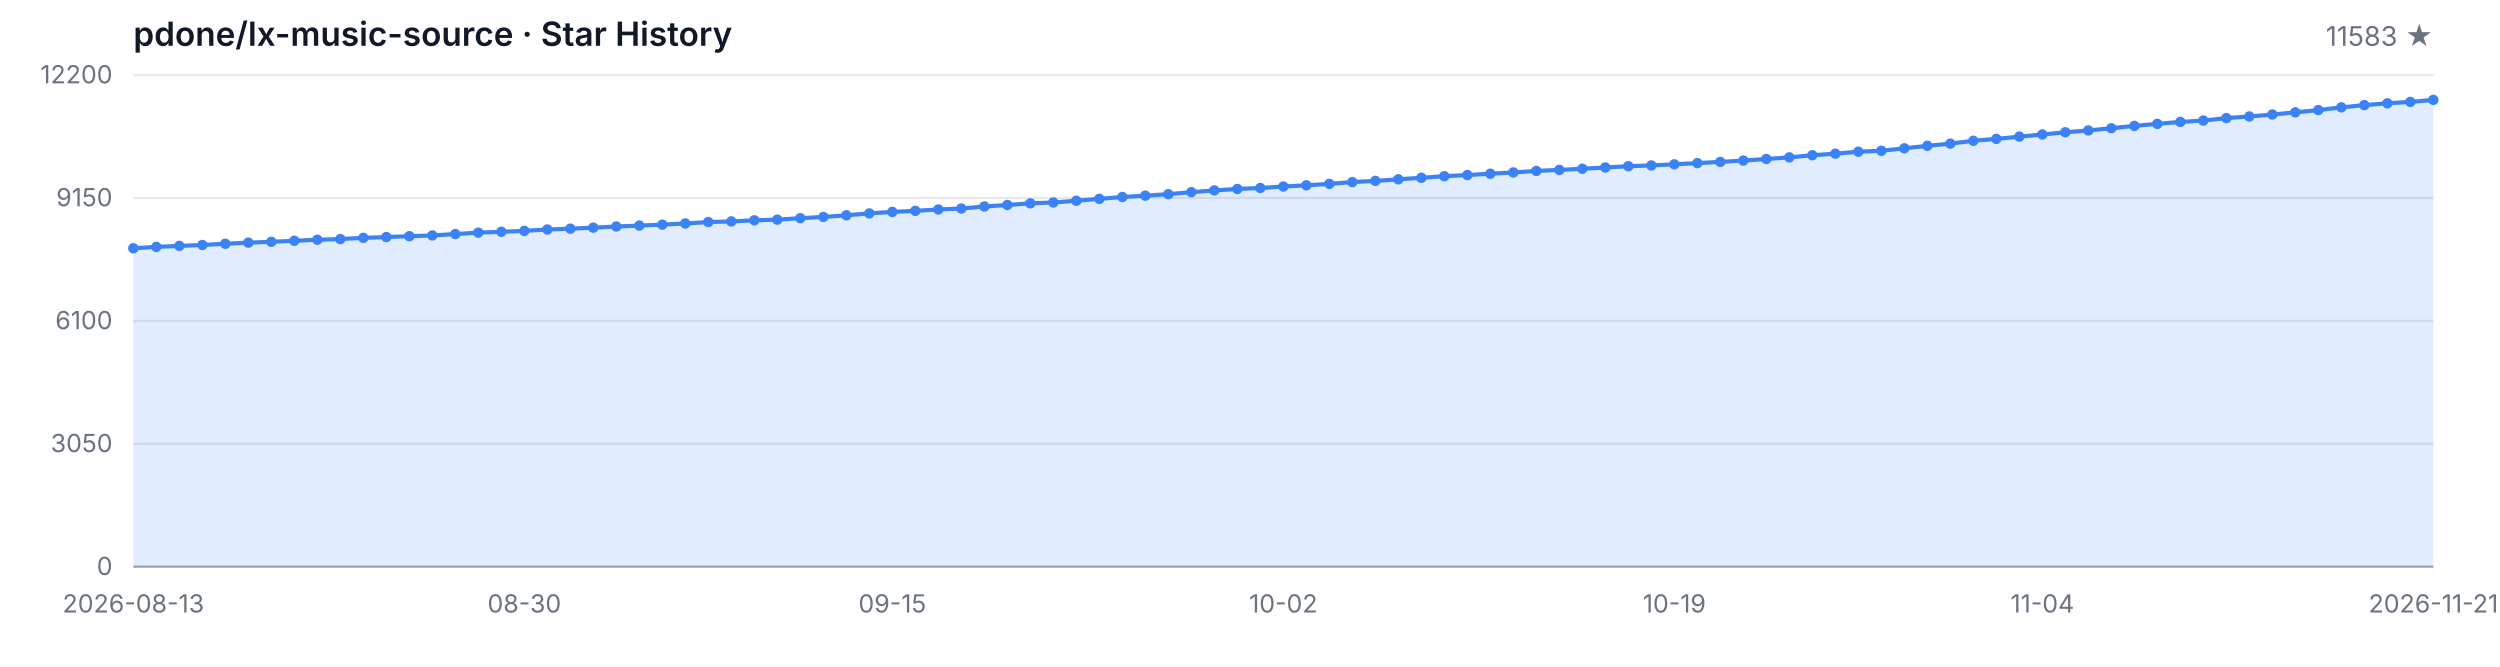
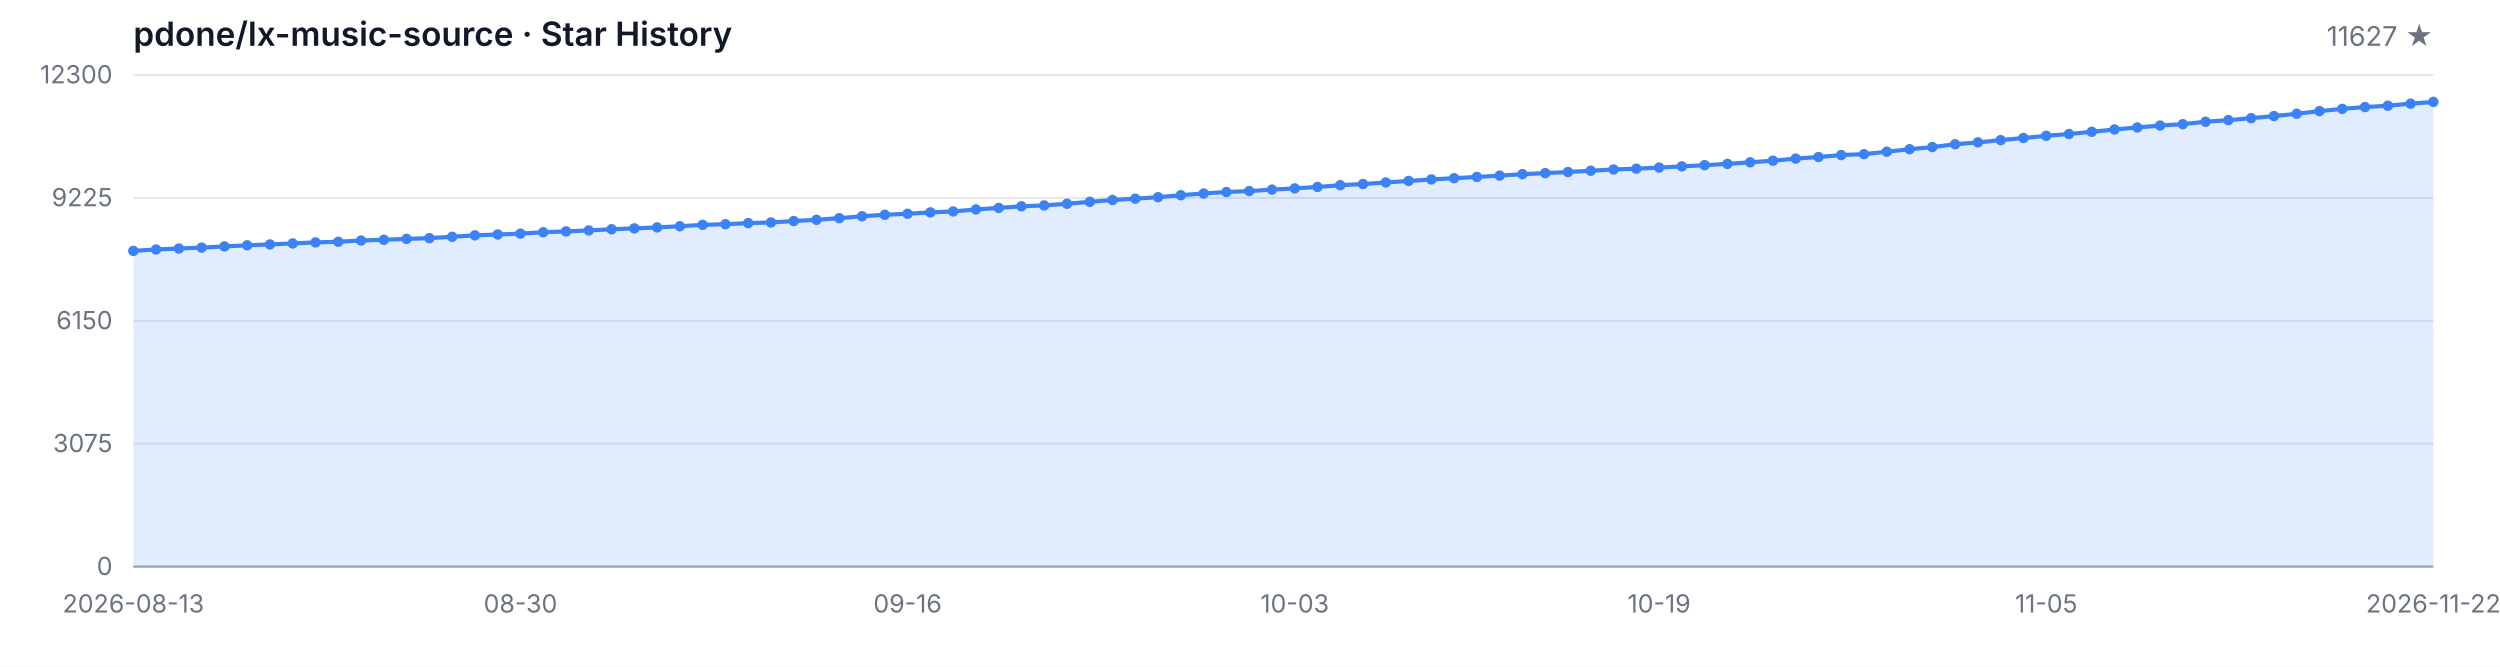
<svg xmlns="http://www.w3.org/2000/svg" width="1200" height="320" viewBox="0 0 1200 320" role="img" aria-label="Star History">
  <style>
  .bg { fill: #ffffff; }
  .grid { stroke: #e5e7eb; stroke-width: 1; }
  .axis { stroke: #9ca3af; stroke-width: 1; }
  .area { fill: rgba(59, 130, 246, 0.15); }
  .line { fill: none; stroke: #3b82f6; stroke-width: 2; stroke-linejoin: round; stroke-linecap: round; }
  .dot { fill: #3b82f6; }
  .tlabel { fill: #6b7280; font-family: -apple-system, BlinkMacSystemFont, 'Segoe UI', sans-serif; font-size: 12px; }
  .title { fill: #111827; font-family: -apple-system, BlinkMacSystemFont, 'Segoe UI', sans-serif; font-size: 16px; font-weight: 600; }
  .subtitle { fill: #6b7280; font-family: -apple-system, BlinkMacSystemFont, 'Segoe UI', sans-serif; font-size: 13px; }
  @media (prefers-color-scheme: dark) {
    .bg { fill: #0d1117; }
    .grid { stroke: #21262d; }
    .axis { stroke: #484f58; }
    .area { fill: rgba(58, 132, 255, 0.18); }
    .line { stroke: #58a6ff; }
    .dot { fill: #58a6ff; }
    .tlabel { fill: #8b949e; }
    .title { fill: #c9d1d9; }
    .subtitle { fill: #8b949e; }
  }
</style>
  <rect class="bg" width="1200" height="320" />
  <text class="title" x="64" y="22">pdone/lx-music-source · Star History</text>
-   <text class="subtitle" x="1168" y="22" text-anchor="end">11583 ★</text>
+   <text class="subtitle" x="1168" y="22" text-anchor="end">11627 ★</text>
  <line class="grid" x1="64" y1="272.00" x2="1168" y2="272.00" />
  <line class="grid" x1="64" y1="213.00" x2="1168" y2="213.00" />
  <line class="grid" x1="64" y1="154.00" x2="1168" y2="154.00" />
  <line class="grid" x1="64" y1="95.00" x2="1168" y2="95.00" />
  <line class="grid" x1="64" y1="36.00" x2="1168" y2="36.00" />
  <text class="tlabel" x="54" y="276.00" text-anchor="end">0</text>
-   <text class="tlabel" x="54" y="217.00" text-anchor="end">3050</text>
-   <text class="tlabel" x="54" y="158.00" text-anchor="end">6100</text>
-   <text class="tlabel" x="54" y="99.00" text-anchor="end">9150</text>
-   <text class="tlabel" x="54" y="40.00" text-anchor="end">12200</text>
+   <text class="tlabel" x="54" y="217.00" text-anchor="end">3075</text>
+   <text class="tlabel" x="54" y="158.00" text-anchor="end">6150</text>
+   <text class="tlabel" x="54" y="99.00" text-anchor="end">9225</text>
+   <text class="tlabel" x="54" y="40.00" text-anchor="end">12300</text>
  <line class="axis" x1="64" y1="272" x2="1168" y2="272" />
-   <path class="area" d="M 64.00 272.00 L 64.00 119.18 L 75.04 118.50 L 86.08 118.04 L 97.12 117.59 L 108.16 117.01 L 119.20 116.47 L 130.24 116.07 L 141.28 115.58 L 152.32 115.08 L 163.36 114.75 L 174.40 114.17 L 185.44 113.80 L 196.48 113.38 L 207.52 113.01 L 218.56 112.35 L 229.60 111.66 L 240.64 111.25 L 251.68 110.82 L 262.72 110.17 L 273.76 109.76 L 284.80 109.28 L 295.84 108.72 L 306.88 108.29 L 317.92 107.83 L 328.96 107.26 L 340.00 106.59 L 351.04 106.28 L 362.08 105.74 L 373.12 105.43 L 384.16 104.73 L 395.20 104.13 L 406.24 103.34 L 417.28 102.43 L 428.32 101.71 L 439.36 101.21 L 450.40 100.55 L 461.44 100.09 L 472.48 99.12 L 483.52 98.39 L 494.56 97.61 L 505.60 97.19 L 516.64 96.37 L 527.68 95.44 L 538.72 94.56 L 549.76 93.92 L 560.80 93.20 L 571.84 92.23 L 582.88 91.40 L 593.92 90.71 L 604.96 90.24 L 616.00 89.53 L 627.04 88.95 L 638.08 88.25 L 649.12 87.40 L 660.16 86.82 L 671.20 86.08 L 682.24 85.33 L 693.28 84.59 L 704.32 84.01 L 715.36 83.39 L 726.40 82.77 L 737.44 82.06 L 748.48 81.56 L 759.52 81.01 L 770.56 80.40 L 781.60 79.78 L 792.64 79.41 L 803.68 78.87 L 814.72 78.29 L 825.76 77.71 L 836.80 77.09 L 847.84 76.31 L 858.88 75.54 L 869.92 74.51 L 880.96 73.76 L 892.00 72.81 L 903.04 72.37 L 914.08 71.19 L 925.12 69.99 L 936.16 68.94 L 947.20 67.57 L 958.24 66.66 L 969.28 65.58 L 980.32 64.55 L 991.36 63.49 L 1002.40 62.62 L 1013.44 61.55 L 1024.48 60.43 L 1035.52 59.45 L 1046.56 58.52 L 1057.60 57.86 L 1068.64 56.68 L 1079.68 55.91 L 1090.72 54.96 L 1101.76 53.93 L 1112.80 52.83 L 1123.84 51.53 L 1134.88 50.45 L 1145.92 49.58 L 1156.96 48.92 L 1168.00 47.94 L 1168.00 272.00 Z" />
-   <path class="line" d="M 64.00 119.18 L 75.04 118.50 L 86.08 118.04 L 97.12 117.59 L 108.16 117.01 L 119.20 116.47 L 130.24 116.07 L 141.28 115.58 L 152.32 115.08 L 163.36 114.75 L 174.40 114.17 L 185.44 113.80 L 196.48 113.38 L 207.52 113.01 L 218.56 112.35 L 229.60 111.66 L 240.64 111.25 L 251.68 110.82 L 262.72 110.17 L 273.76 109.76 L 284.80 109.28 L 295.84 108.72 L 306.88 108.29 L 317.92 107.83 L 328.96 107.26 L 340.00 106.59 L 351.04 106.28 L 362.08 105.74 L 373.12 105.43 L 384.16 104.73 L 395.20 104.13 L 406.24 103.34 L 417.28 102.43 L 428.32 101.71 L 439.36 101.21 L 450.40 100.55 L 461.44 100.09 L 472.48 99.12 L 483.52 98.39 L 494.56 97.61 L 505.60 97.19 L 516.64 96.37 L 527.68 95.44 L 538.72 94.56 L 549.76 93.92 L 560.80 93.20 L 571.84 92.23 L 582.88 91.40 L 593.92 90.71 L 604.96 90.24 L 616.00 89.53 L 627.04 88.95 L 638.08 88.25 L 649.12 87.40 L 660.16 86.82 L 671.20 86.08 L 682.24 85.33 L 693.28 84.59 L 704.32 84.01 L 715.36 83.39 L 726.40 82.77 L 737.44 82.06 L 748.48 81.56 L 759.52 81.01 L 770.56 80.40 L 781.60 79.78 L 792.64 79.41 L 803.68 78.87 L 814.72 78.29 L 825.76 77.71 L 836.80 77.09 L 847.84 76.31 L 858.88 75.54 L 869.92 74.51 L 880.96 73.76 L 892.00 72.81 L 903.04 72.37 L 914.08 71.19 L 925.12 69.99 L 936.16 68.94 L 947.20 67.57 L 958.24 66.66 L 969.28 65.58 L 980.32 64.55 L 991.36 63.49 L 1002.40 62.62 L 1013.44 61.55 L 1024.48 60.43 L 1035.52 59.45 L 1046.56 58.52 L 1057.60 57.86 L 1068.64 56.68 L 1079.68 55.91 L 1090.72 54.96 L 1101.76 53.93 L 1112.80 52.83 L 1123.84 51.53 L 1134.88 50.45 L 1145.92 49.58 L 1156.96 48.92 L 1168.00 47.94" />
-   <circle class="dot" cx="64.00" cy="119.18" r="2.5" />
-   <circle class="dot" cx="75.04" cy="118.50" r="2.5" />
-   <circle class="dot" cx="86.08" cy="118.04" r="2.5" />
-   <circle class="dot" cx="97.12" cy="117.59" r="2.5" />
-   <circle class="dot" cx="108.16" cy="117.01" r="2.5" />
-   <circle class="dot" cx="119.20" cy="116.47" r="2.5" />
-   <circle class="dot" cx="130.24" cy="116.07" r="2.5" />
-   <circle class="dot" cx="141.28" cy="115.58" r="2.5" />
-   <circle class="dot" cx="152.32" cy="115.08" r="2.5" />
-   <circle class="dot" cx="163.36" cy="114.75" r="2.5" />
-   <circle class="dot" cx="174.40" cy="114.17" r="2.5" />
-   <circle class="dot" cx="185.44" cy="113.80" r="2.5" />
-   <circle class="dot" cx="196.48" cy="113.38" r="2.5" />
-   <circle class="dot" cx="207.52" cy="113.01" r="2.5" />
-   <circle class="dot" cx="218.56" cy="112.35" r="2.5" />
-   <circle class="dot" cx="229.60" cy="111.66" r="2.5" />
-   <circle class="dot" cx="240.64" cy="111.25" r="2.5" />
-   <circle class="dot" cx="251.68" cy="110.82" r="2.5" />
-   <circle class="dot" cx="262.72" cy="110.17" r="2.5" />
-   <circle class="dot" cx="273.76" cy="109.76" r="2.5" />
-   <circle class="dot" cx="284.80" cy="109.28" r="2.5" />
-   <circle class="dot" cx="295.84" cy="108.72" r="2.5" />
-   <circle class="dot" cx="306.88" cy="108.29" r="2.5" />
-   <circle class="dot" cx="317.92" cy="107.83" r="2.5" />
-   <circle class="dot" cx="328.96" cy="107.26" r="2.5" />
-   <circle class="dot" cx="340.00" cy="106.59" r="2.5" />
-   <circle class="dot" cx="351.04" cy="106.28" r="2.5" />
-   <circle class="dot" cx="362.08" cy="105.74" r="2.5" />
-   <circle class="dot" cx="373.12" cy="105.43" r="2.5" />
-   <circle class="dot" cx="384.16" cy="104.73" r="2.5" />
-   <circle class="dot" cx="395.20" cy="104.13" r="2.5" />
-   <circle class="dot" cx="406.24" cy="103.34" r="2.5" />
-   <circle class="dot" cx="417.28" cy="102.43" r="2.5" />
-   <circle class="dot" cx="428.32" cy="101.71" r="2.5" />
-   <circle class="dot" cx="439.36" cy="101.21" r="2.5" />
-   <circle class="dot" cx="450.40" cy="100.55" r="2.5" />
-   <circle class="dot" cx="461.44" cy="100.09" r="2.5" />
-   <circle class="dot" cx="472.48" cy="99.12" r="2.5" />
-   <circle class="dot" cx="483.52" cy="98.39" r="2.5" />
-   <circle class="dot" cx="494.56" cy="97.61" r="2.5" />
-   <circle class="dot" cx="505.60" cy="97.19" r="2.5" />
-   <circle class="dot" cx="516.64" cy="96.37" r="2.5" />
-   <circle class="dot" cx="527.68" cy="95.44" r="2.5" />
-   <circle class="dot" cx="538.72" cy="94.56" r="2.5" />
-   <circle class="dot" cx="549.76" cy="93.92" r="2.5" />
-   <circle class="dot" cx="560.80" cy="93.20" r="2.5" />
-   <circle class="dot" cx="571.84" cy="92.23" r="2.5" />
-   <circle class="dot" cx="582.88" cy="91.40" r="2.5" />
-   <circle class="dot" cx="593.92" cy="90.71" r="2.5" />
-   <circle class="dot" cx="604.96" cy="90.24" r="2.5" />
-   <circle class="dot" cx="616.00" cy="89.53" r="2.5" />
-   <circle class="dot" cx="627.04" cy="88.95" r="2.5" />
-   <circle class="dot" cx="638.08" cy="88.25" r="2.5" />
-   <circle class="dot" cx="649.12" cy="87.40" r="2.5" />
-   <circle class="dot" cx="660.16" cy="86.82" r="2.5" />
-   <circle class="dot" cx="671.20" cy="86.08" r="2.5" />
-   <circle class="dot" cx="682.24" cy="85.33" r="2.5" />
-   <circle class="dot" cx="693.28" cy="84.59" r="2.5" />
-   <circle class="dot" cx="704.32" cy="84.01" r="2.5" />
-   <circle class="dot" cx="715.36" cy="83.39" r="2.5" />
-   <circle class="dot" cx="726.40" cy="82.77" r="2.5" />
-   <circle class="dot" cx="737.44" cy="82.06" r="2.5" />
-   <circle class="dot" cx="748.48" cy="81.56" r="2.5" />
-   <circle class="dot" cx="759.52" cy="81.01" r="2.5" />
-   <circle class="dot" cx="770.56" cy="80.40" r="2.5" />
-   <circle class="dot" cx="781.60" cy="79.78" r="2.5" />
-   <circle class="dot" cx="792.64" cy="79.41" r="2.5" />
-   <circle class="dot" cx="803.68" cy="78.87" r="2.5" />
-   <circle class="dot" cx="814.72" cy="78.29" r="2.5" />
-   <circle class="dot" cx="825.76" cy="77.71" r="2.5" />
-   <circle class="dot" cx="836.80" cy="77.09" r="2.5" />
-   <circle class="dot" cx="847.84" cy="76.31" r="2.5" />
-   <circle class="dot" cx="858.88" cy="75.54" r="2.5" />
-   <circle class="dot" cx="869.92" cy="74.51" r="2.5" />
-   <circle class="dot" cx="880.96" cy="73.76" r="2.5" />
-   <circle class="dot" cx="892.00" cy="72.81" r="2.5" />
-   <circle class="dot" cx="903.04" cy="72.37" r="2.5" />
-   <circle class="dot" cx="914.08" cy="71.19" r="2.5" />
-   <circle class="dot" cx="925.12" cy="69.99" r="2.5" />
-   <circle class="dot" cx="936.16" cy="68.94" r="2.5" />
-   <circle class="dot" cx="947.20" cy="67.57" r="2.5" />
-   <circle class="dot" cx="958.24" cy="66.66" r="2.5" />
-   <circle class="dot" cx="969.28" cy="65.58" r="2.5" />
-   <circle class="dot" cx="980.32" cy="64.55" r="2.5" />
-   <circle class="dot" cx="991.36" cy="63.49" r="2.5" />
-   <circle class="dot" cx="1002.40" cy="62.62" r="2.5" />
-   <circle class="dot" cx="1013.44" cy="61.55" r="2.5" />
-   <circle class="dot" cx="1024.48" cy="60.43" r="2.5" />
-   <circle class="dot" cx="1035.52" cy="59.45" r="2.5" />
-   <circle class="dot" cx="1046.56" cy="58.52" r="2.5" />
-   <circle class="dot" cx="1057.60" cy="57.86" r="2.5" />
-   <circle class="dot" cx="1068.64" cy="56.68" r="2.5" />
-   <circle class="dot" cx="1079.68" cy="55.91" r="2.5" />
-   <circle class="dot" cx="1090.72" cy="54.96" r="2.5" />
-   <circle class="dot" cx="1101.76" cy="53.93" r="2.5" />
-   <circle class="dot" cx="1112.80" cy="52.83" r="2.5" />
-   <circle class="dot" cx="1123.84" cy="51.53" r="2.5" />
-   <circle class="dot" cx="1134.88" cy="50.45" r="2.5" />
-   <circle class="dot" cx="1145.92" cy="49.58" r="2.5" />
-   <circle class="dot" cx="1156.96" cy="48.92" r="2.5" />
-   <circle class="dot" cx="1168.00" cy="47.94" r="2.5" />
+   <path class="area" d="M 64.00 272.00 L 64.00 120.42 L 74.93 119.75 L 85.86 119.29 L 96.79 118.85 L 107.72 118.27 L 118.65 117.74 L 129.58 117.33 L 140.51 116.85 L 151.45 116.36 L 162.38 116.03 L 173.31 115.45 L 184.24 115.09 L 195.17 114.67 L 206.10 114.30 L 217.03 113.65 L 227.96 112.96 L 238.89 112.56 L 249.82 112.13 L 260.75 111.48 L 271.68 111.08 L 282.61 110.60 L 293.54 110.04 L 304.48 109.62 L 315.41 109.16 L 326.34 108.60 L 337.27 107.93 L 348.20 107.63 L 359.13 107.09 L 370.06 106.78 L 380.99 106.09 L 391.92 105.50 L 402.85 104.71 L 413.78 103.81 L 424.71 103.10 L 435.64 102.60 L 446.57 101.95 L 457.50 101.49 L 468.44 100.53 L 479.37 99.80 L 490.30 99.03 L 501.23 98.61 L 512.16 97.80 L 523.09 96.88 L 534.02 96.00 L 544.95 95.36 L 555.88 94.65 L 566.81 93.70 L 577.74 92.87 L 588.67 92.18 L 599.60 91.72 L 610.53 91.01 L 621.47 90.43 L 632.40 89.74 L 643.33 88.90 L 654.26 88.32 L 665.19 87.59 L 676.12 86.85 L 687.05 86.12 L 697.98 85.54 L 708.91 84.93 L 719.84 84.31 L 730.77 83.60 L 741.70 83.10 L 752.63 82.57 L 763.56 81.95 L 774.50 81.34 L 785.43 80.97 L 796.36 80.44 L 807.29 79.86 L 818.22 79.29 L 829.15 78.67 L 840.08 77.90 L 851.01 77.14 L 861.94 76.12 L 872.87 75.37 L 883.80 74.43 L 894.73 73.99 L 905.66 72.82 L 916.59 71.63 L 927.52 70.59 L 938.46 69.23 L 949.39 68.33 L 960.32 67.26 L 971.25 66.24 L 982.18 65.18 L 993.11 64.32 L 1004.04 63.26 L 1014.97 62.15 L 1025.90 61.17 L 1036.83 60.25 L 1047.76 59.60 L 1058.69 58.43 L 1069.62 57.66 L 1080.55 56.72 L 1091.49 55.71 L 1102.42 54.61 L 1113.35 53.33 L 1124.28 52.25 L 1135.21 51.39 L 1146.14 50.74 L 1157.07 49.76 L 1168.00 48.91 L 1168.00 272.00 Z" />
+   <path class="line" d="M 64.00 120.42 L 74.93 119.75 L 85.86 119.29 L 96.79 118.85 L 107.72 118.27 L 118.65 117.74 L 129.58 117.33 L 140.51 116.85 L 151.45 116.36 L 162.38 116.03 L 173.31 115.45 L 184.24 115.09 L 195.17 114.67 L 206.10 114.30 L 217.03 113.65 L 227.96 112.96 L 238.89 112.56 L 249.82 112.13 L 260.75 111.48 L 271.68 111.08 L 282.61 110.60 L 293.54 110.04 L 304.48 109.62 L 315.41 109.16 L 326.34 108.60 L 337.27 107.93 L 348.20 107.63 L 359.13 107.09 L 370.06 106.78 L 380.99 106.09 L 391.92 105.50 L 402.85 104.71 L 413.78 103.81 L 424.71 103.10 L 435.64 102.60 L 446.57 101.95 L 457.50 101.49 L 468.44 100.53 L 479.37 99.80 L 490.30 99.03 L 501.23 98.61 L 512.16 97.80 L 523.09 96.88 L 534.02 96.00 L 544.95 95.36 L 555.88 94.65 L 566.81 93.70 L 577.74 92.87 L 588.67 92.18 L 599.60 91.72 L 610.53 91.01 L 621.47 90.43 L 632.40 89.74 L 643.33 88.90 L 654.26 88.32 L 665.19 87.59 L 676.12 86.85 L 687.05 86.12 L 697.98 85.54 L 708.91 84.93 L 719.84 84.31 L 730.77 83.60 L 741.70 83.10 L 752.63 82.57 L 763.56 81.95 L 774.50 81.34 L 785.43 80.97 L 796.36 80.44 L 807.29 79.86 L 818.22 79.29 L 829.15 78.67 L 840.08 77.90 L 851.01 77.14 L 861.94 76.12 L 872.87 75.37 L 883.80 74.43 L 894.73 73.99 L 905.66 72.82 L 916.59 71.63 L 927.52 70.59 L 938.46 69.23 L 949.39 68.33 L 960.32 67.26 L 971.25 66.24 L 982.18 65.18 L 993.11 64.32 L 1004.04 63.26 L 1014.97 62.15 L 1025.90 61.17 L 1036.83 60.25 L 1047.76 59.60 L 1058.69 58.43 L 1069.62 57.66 L 1080.55 56.72 L 1091.49 55.71 L 1102.42 54.61 L 1113.35 53.33 L 1124.28 52.25 L 1135.21 51.39 L 1146.14 50.74 L 1157.07 49.76 L 1168.00 48.91" />
+   <circle class="dot" cx="64.00" cy="120.42" r="2.5" />
+   <circle class="dot" cx="74.93" cy="119.75" r="2.5" />
+   <circle class="dot" cx="85.86" cy="119.29" r="2.5" />
+   <circle class="dot" cx="96.79" cy="118.85" r="2.5" />
+   <circle class="dot" cx="107.72" cy="118.27" r="2.5" />
+   <circle class="dot" cx="118.65" cy="117.74" r="2.5" />
+   <circle class="dot" cx="129.58" cy="117.33" r="2.5" />
+   <circle class="dot" cx="140.51" cy="116.85" r="2.5" />
+   <circle class="dot" cx="151.45" cy="116.36" r="2.5" />
+   <circle class="dot" cx="162.38" cy="116.03" r="2.5" />
+   <circle class="dot" cx="173.31" cy="115.45" r="2.5" />
+   <circle class="dot" cx="184.24" cy="115.09" r="2.5" />
+   <circle class="dot" cx="195.17" cy="114.67" r="2.5" />
+   <circle class="dot" cx="206.10" cy="114.30" r="2.5" />
+   <circle class="dot" cx="217.03" cy="113.65" r="2.5" />
+   <circle class="dot" cx="227.96" cy="112.96" r="2.5" />
+   <circle class="dot" cx="238.89" cy="112.56" r="2.5" />
+   <circle class="dot" cx="249.82" cy="112.13" r="2.5" />
+   <circle class="dot" cx="260.75" cy="111.48" r="2.5" />
+   <circle class="dot" cx="271.68" cy="111.08" r="2.5" />
+   <circle class="dot" cx="282.61" cy="110.60" r="2.5" />
+   <circle class="dot" cx="293.54" cy="110.04" r="2.5" />
+   <circle class="dot" cx="304.48" cy="109.62" r="2.5" />
+   <circle class="dot" cx="315.41" cy="109.16" r="2.5" />
+   <circle class="dot" cx="326.34" cy="108.60" r="2.5" />
+   <circle class="dot" cx="337.27" cy="107.93" r="2.5" />
+   <circle class="dot" cx="348.20" cy="107.63" r="2.5" />
+   <circle class="dot" cx="359.13" cy="107.09" r="2.5" />
+   <circle class="dot" cx="370.06" cy="106.78" r="2.5" />
+   <circle class="dot" cx="380.99" cy="106.09" r="2.5" />
+   <circle class="dot" cx="391.92" cy="105.50" r="2.5" />
+   <circle class="dot" cx="402.85" cy="104.71" r="2.5" />
+   <circle class="dot" cx="413.78" cy="103.81" r="2.5" />
+   <circle class="dot" cx="424.71" cy="103.10" r="2.5" />
+   <circle class="dot" cx="435.64" cy="102.60" r="2.5" />
+   <circle class="dot" cx="446.57" cy="101.95" r="2.5" />
+   <circle class="dot" cx="457.50" cy="101.49" r="2.5" />
+   <circle class="dot" cx="468.44" cy="100.53" r="2.5" />
+   <circle class="dot" cx="479.37" cy="99.80" r="2.5" />
+   <circle class="dot" cx="490.30" cy="99.03" r="2.5" />
+   <circle class="dot" cx="501.23" cy="98.61" r="2.5" />
+   <circle class="dot" cx="512.16" cy="97.80" r="2.5" />
+   <circle class="dot" cx="523.09" cy="96.88" r="2.5" />
+   <circle class="dot" cx="534.02" cy="96.00" r="2.5" />
+   <circle class="dot" cx="544.95" cy="95.36" r="2.5" />
+   <circle class="dot" cx="555.88" cy="94.65" r="2.5" />
+   <circle class="dot" cx="566.81" cy="93.70" r="2.5" />
+   <circle class="dot" cx="577.74" cy="92.87" r="2.5" />
+   <circle class="dot" cx="588.67" cy="92.18" r="2.5" />
+   <circle class="dot" cx="599.60" cy="91.72" r="2.5" />
+   <circle class="dot" cx="610.53" cy="91.01" r="2.5" />
+   <circle class="dot" cx="621.47" cy="90.43" r="2.5" />
+   <circle class="dot" cx="632.40" cy="89.74" r="2.5" />
+   <circle class="dot" cx="643.33" cy="88.90" r="2.5" />
+   <circle class="dot" cx="654.26" cy="88.32" r="2.5" />
+   <circle class="dot" cx="665.19" cy="87.59" r="2.5" />
+   <circle class="dot" cx="676.12" cy="86.85" r="2.5" />
+   <circle class="dot" cx="687.05" cy="86.12" r="2.5" />
+   <circle class="dot" cx="697.98" cy="85.54" r="2.5" />
+   <circle class="dot" cx="708.91" cy="84.93" r="2.5" />
+   <circle class="dot" cx="719.84" cy="84.31" r="2.5" />
+   <circle class="dot" cx="730.77" cy="83.60" r="2.5" />
+   <circle class="dot" cx="741.70" cy="83.10" r="2.5" />
+   <circle class="dot" cx="752.63" cy="82.57" r="2.5" />
+   <circle class="dot" cx="763.56" cy="81.95" r="2.5" />
+   <circle class="dot" cx="774.50" cy="81.34" r="2.5" />
+   <circle class="dot" cx="785.43" cy="80.97" r="2.5" />
+   <circle class="dot" cx="796.36" cy="80.44" r="2.5" />
+   <circle class="dot" cx="807.29" cy="79.86" r="2.5" />
+   <circle class="dot" cx="818.22" cy="79.29" r="2.5" />
+   <circle class="dot" cx="829.15" cy="78.67" r="2.5" />
+   <circle class="dot" cx="840.08" cy="77.90" r="2.5" />
+   <circle class="dot" cx="851.01" cy="77.14" r="2.5" />
+   <circle class="dot" cx="861.94" cy="76.12" r="2.5" />
+   <circle class="dot" cx="872.87" cy="75.37" r="2.5" />
+   <circle class="dot" cx="883.80" cy="74.43" r="2.5" />
+   <circle class="dot" cx="894.73" cy="73.99" r="2.5" />
+   <circle class="dot" cx="905.66" cy="72.82" r="2.5" />
+   <circle class="dot" cx="916.59" cy="71.63" r="2.5" />
+   <circle class="dot" cx="927.52" cy="70.59" r="2.5" />
+   <circle class="dot" cx="938.46" cy="69.23" r="2.5" />
+   <circle class="dot" cx="949.39" cy="68.33" r="2.5" />
+   <circle class="dot" cx="960.32" cy="67.26" r="2.5" />
+   <circle class="dot" cx="971.25" cy="66.24" r="2.5" />
+   <circle class="dot" cx="982.18" cy="65.18" r="2.5" />
+   <circle class="dot" cx="993.11" cy="64.32" r="2.5" />
+   <circle class="dot" cx="1004.04" cy="63.26" r="2.5" />
+   <circle class="dot" cx="1014.97" cy="62.15" r="2.5" />
+   <circle class="dot" cx="1025.90" cy="61.17" r="2.5" />
+   <circle class="dot" cx="1036.83" cy="60.25" r="2.5" />
+   <circle class="dot" cx="1047.76" cy="59.60" r="2.5" />
+   <circle class="dot" cx="1058.69" cy="58.43" r="2.5" />
+   <circle class="dot" cx="1069.62" cy="57.66" r="2.5" />
+   <circle class="dot" cx="1080.55" cy="56.72" r="2.5" />
+   <circle class="dot" cx="1091.49" cy="55.71" r="2.5" />
+   <circle class="dot" cx="1102.42" cy="54.61" r="2.5" />
+   <circle class="dot" cx="1113.35" cy="53.33" r="2.5" />
+   <circle class="dot" cx="1124.28" cy="52.25" r="2.5" />
+   <circle class="dot" cx="1135.21" cy="51.39" r="2.5" />
+   <circle class="dot" cx="1146.14" cy="50.74" r="2.5" />
+   <circle class="dot" cx="1157.07" cy="49.76" r="2.5" />
+   <circle class="dot" cx="1168.00" cy="48.91" r="2.5" />
  <text class="tlabel" x="64.00" y="294" text-anchor="middle">2026-08-13</text>
-   <text class="tlabel" x="251.68" y="294" text-anchor="middle">08-30</text>
-   <text class="tlabel" x="428.32" y="294" text-anchor="middle">09-15</text>
-   <text class="tlabel" x="616.00" y="294" text-anchor="middle">10-02</text>
-   <text class="tlabel" x="803.68" y="294" text-anchor="middle">10-19</text>
-   <text class="tlabel" x="980.32" y="294" text-anchor="middle">11-04</text>
-   <text class="tlabel" x="1168.00" y="294" text-anchor="middle">2026-11-21</text>
+   <text class="tlabel" x="249.82" y="294" text-anchor="middle">08-30</text>
+   <text class="tlabel" x="435.64" y="294" text-anchor="middle">09-16</text>
+   <text class="tlabel" x="621.47" y="294" text-anchor="middle">10-03</text>
+   <text class="tlabel" x="796.36" y="294" text-anchor="middle">10-19</text>
+   <text class="tlabel" x="982.18" y="294" text-anchor="middle">11-05</text>
+   <text class="tlabel" x="1168.00" y="294" text-anchor="middle">2026-11-22</text>
</svg>
